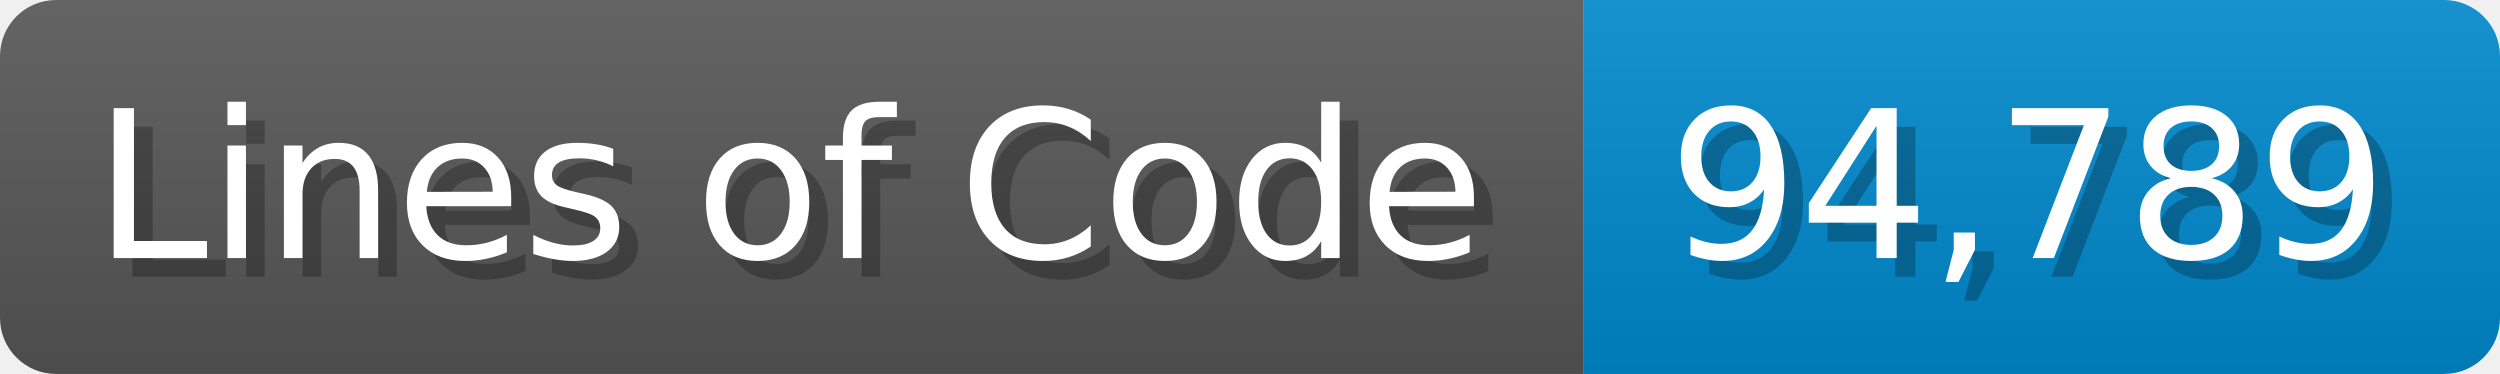
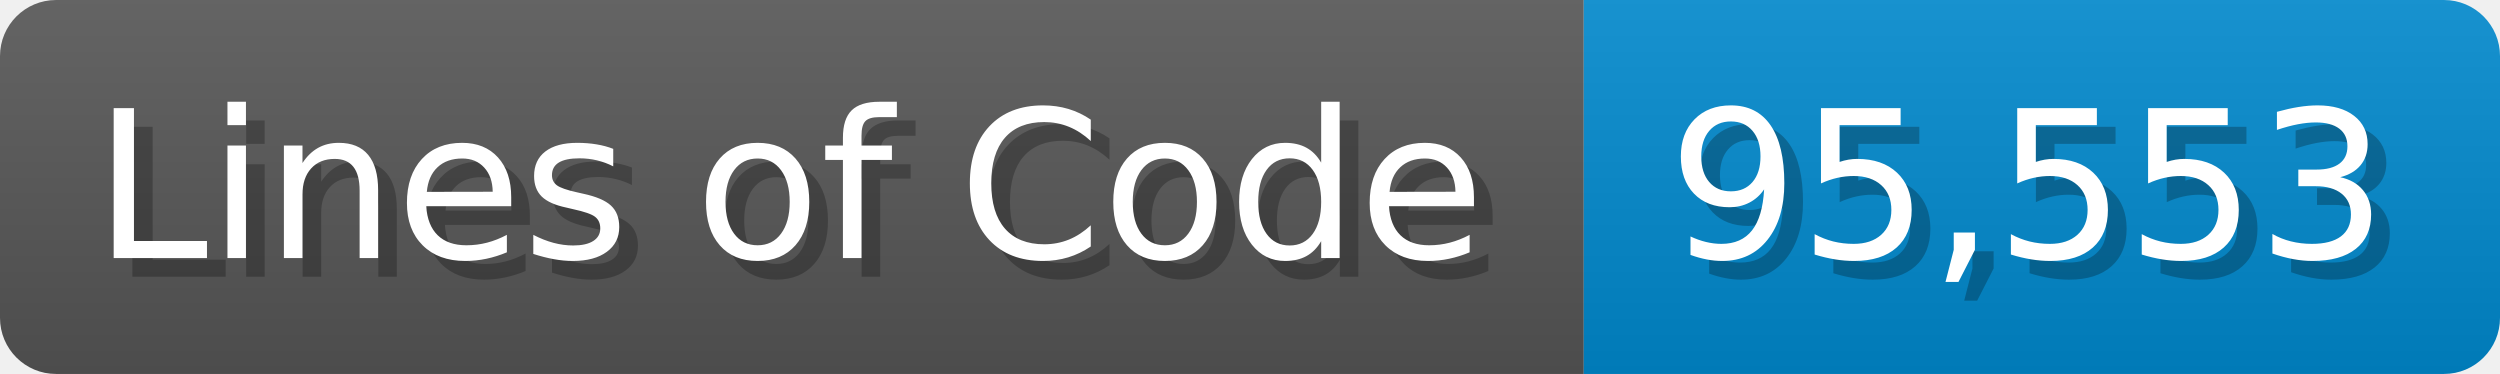
<svg xmlns="http://www.w3.org/2000/svg" width="133.7" height="20" viewBox="0 0 1337 200">
  <linearGradient id="a" x2="0" y2="100%">
    <stop offset="0" stop-opacity=".1" stop-color="#EEE" />
    <stop offset="1" stop-opacity=".1" />
  </linearGradient>
  <mask id="m">
    <rect width="1337" height="200" rx="30" fill="#FFF" />
  </mask>
  <g mask="url(#m)">
    <rect width="847" height="200" fill="#555" />
    <rect width="490" height="200" fill="#08C" x="847" />
    <rect width="1337" height="200" fill="url(#a)" />
  </g>
  <g fill="#fff" text-anchor="start" font-family="Verdana,DejaVu Sans,sans-serif" font-size="110">
    <text x="60" y="148" textLength="747" fill="#000" opacity="0.25">Lines of Code</text>
    <text x="50" y="138" textLength="747">Lines of Code</text>
-     <text x="902" y="148" textLength="390" fill="#000" opacity="0.25">94,789</text>
-     <text x="892" y="138" textLength="390">94,789</text>
+     <text x="902" y="148" textLength="390" fill="#000" opacity="0.25">95,553</text>
+     <text x="892" y="138" textLength="390">95,553</text>
  </g>
</svg>
